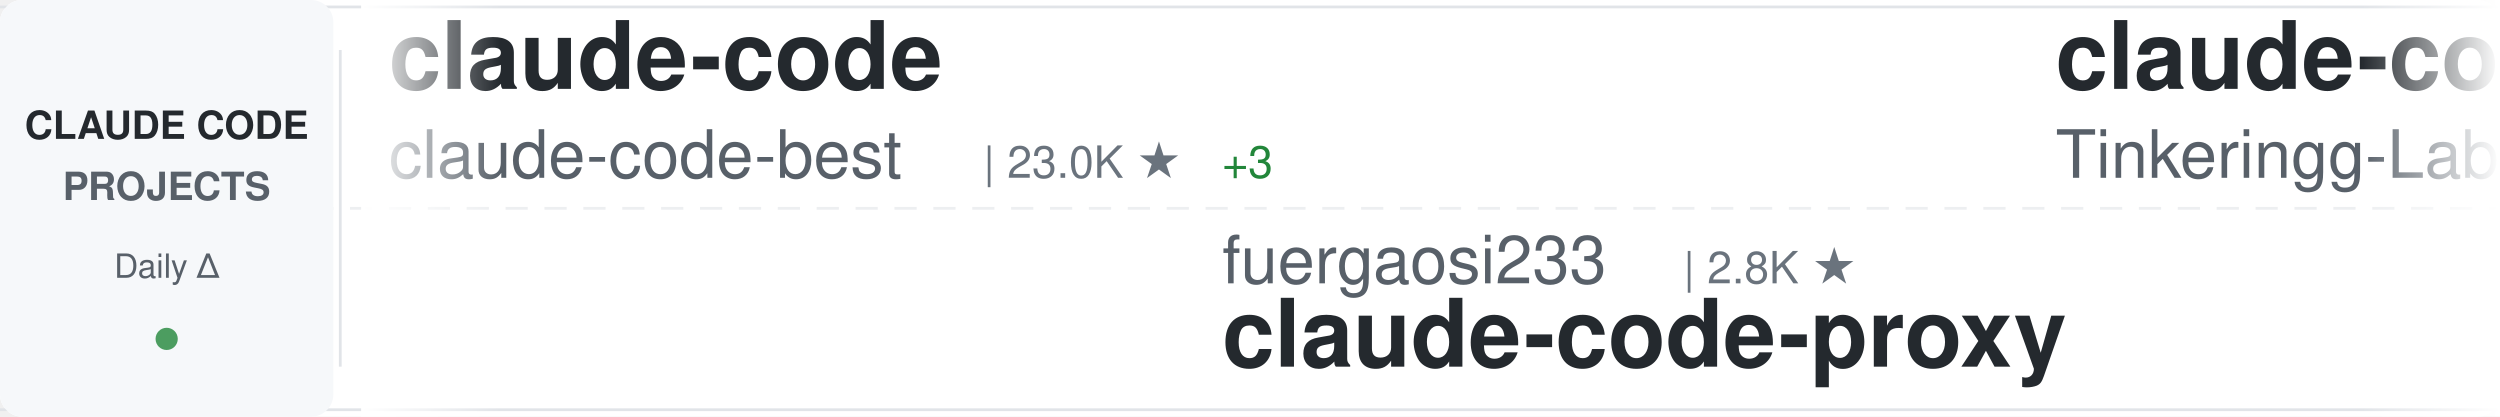
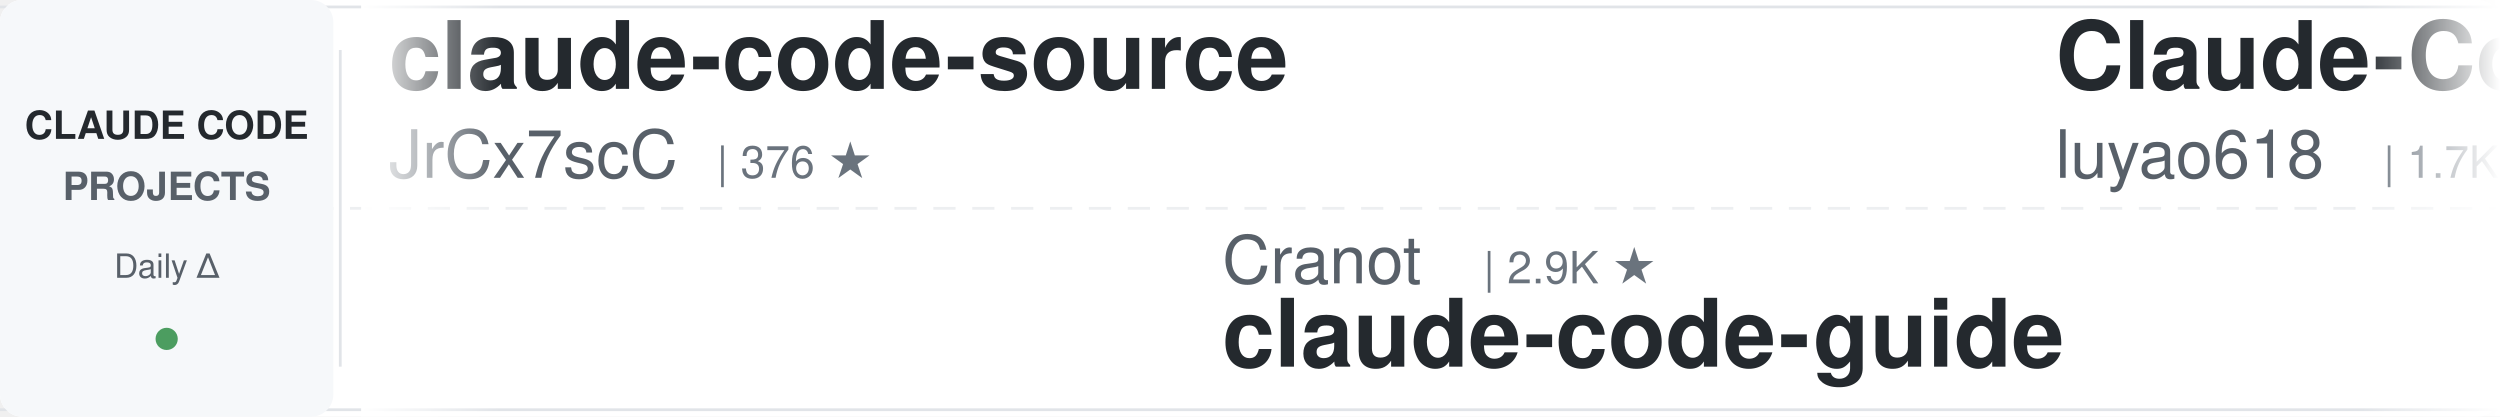
<svg xmlns="http://www.w3.org/2000/svg" width="900" height="150">
  <defs>
    <linearGradient id="awesomeLeftFade" x1="0%" y1="0%" x2="100%" y2="0%">
      <stop offset="0%" style="stop-color:#ffffff;stop-opacity:1" />
      <stop offset="100%" style="stop-color:#ffffff;stop-opacity:0" />
    </linearGradient>
    <linearGradient id="awesomeRightFade" x1="0%" y1="0%" x2="100%" y2="0%">
      <stop offset="0%" style="stop-color:#ffffff;stop-opacity:0" />
      <stop offset="100%" style="stop-color:#ffffff;stop-opacity:1" />
    </linearGradient>
  </defs>
  <rect width="900" height="150" fill="#ffffff" rx="8" />
  <rect x="0" y="2" width="900" height="1" fill="#e1e4e8" />
  <rect x="0" y="147" width="900" height="1" fill="#e1e4e8" />
  <line x1="0" y1="75" x2="900" y2="75" stroke="#e1e4e8" stroke-width="1" stroke-dasharray="8 6" opacity="0.6" />
  <rect x="0" y="0" width="120" height="150" fill="#f6f8fa" rx="8" />
  <text x="60" y="50" font-family="-apple-system, BlinkMacSystemFont, 'Segoe UI', Helvetica, Arial, sans-serif" font-size="14" font-weight="600" fill="#24292e" text-anchor="middle">CLAUDE CODE</text>
  <text x="60" y="72" font-family="-apple-system, BlinkMacSystemFont, 'Segoe UI', Helvetica, Arial, sans-serif" font-size="14" font-weight="600" fill="#586069" text-anchor="middle">PROJECTS</text>
  <text x="60" y="100" font-family="-apple-system, BlinkMacSystemFont, 'Segoe UI', Helvetica, Arial, sans-serif" font-size="12" font-weight="500" fill="#586069" text-anchor="middle">Daily Δ</text>
  <circle cx="60" cy="122" r="4" fill="#22863a" opacity="0.8" />
  <rect x="122" y="18" width="1" height="114" fill="#e1e4e8" />
  <clipPath id="awesomeTickerClip">
    <rect x="130" y="0" width="770" height="150" />
  </clipPath>
  <g clip-path="url(#awesomeTickerClip)">
    <g id="awesomeTickerItems">
      <animateTransform attributeName="transform" attributeType="XML" type="translate" from="0 0" to="-3000 0" dur="54s" repeatCount="indefinite" />
      <g transform="translate(0, 0)">
-         <text x="140" y="32" font-family="-apple-system, BlinkMacSystemFont, 'Segoe UI', Helvetica, Arial, sans-serif" font-size="34" font-weight="600" fill="#24292e">claude-code</text>
-         <text x="140" y="64" font-family="-apple-system, BlinkMacSystemFont, 'Segoe UI', Helvetica, Arial, sans-serif" font-size="24" font-weight="400" fill="#586069">claude-code-best</text>
-         <text x="354" y="64" font-family="-apple-system, BlinkMacSystemFont, 'Segoe UI', Helvetica, Arial, sans-serif" font-size="16" font-weight="500" fill="#6a737d">| 23.0K ★</text>
-         <text x="440" y="64" font-family="-apple-system, BlinkMacSystemFont, 'Segoe UI', Helvetica, Arial, sans-serif" font-size="16" font-weight="500" fill="#22863a"> +3</text>
+         <text x="140" y="32" font-family="-apple-system, BlinkMacSystemFont, 'Segoe UI', Helvetica, Arial, sans-serif" font-size="34" font-weight="600" fill="#24292e">claude-code-source</text>
+         <text x="140" y="64" font-family="-apple-system, BlinkMacSystemFont, 'Segoe UI', Helvetica, Arial, sans-serif" font-size="24" font-weight="400" fill="#586069">JrCx7scC</text>
+         <text x="258" y="64" font-family="-apple-system, BlinkMacSystemFont, 'Segoe UI', Helvetica, Arial, sans-serif" font-size="16" font-weight="500" fill="#6a737d">| 376 ★</text>
      </g>
      <g transform="translate(300, 0)">
-         <text x="140" y="102" font-family="-apple-system, BlinkMacSystemFont, 'Segoe UI', Helvetica, Arial, sans-serif" font-size="24" font-weight="400" fill="#586069">fuergaosi233</text>
-         <text x="306" y="102" font-family="-apple-system, BlinkMacSystemFont, 'Segoe UI', Helvetica, Arial, sans-serif" font-size="16" font-weight="500" fill="#6a737d">| 2.8K ★</text>
-         <text x="140" y="132" font-family="-apple-system, BlinkMacSystemFont, 'Segoe UI', Helvetica, Arial, sans-serif" font-size="34" font-weight="600" fill="#24292e">claude-code-proxy</text>
+         <text x="140" y="102" font-family="-apple-system, BlinkMacSystemFont, 'Segoe UI', Helvetica, Arial, sans-serif" font-size="24" font-weight="400" fill="#586069">Cranot</text>
+         <text x="234" y="102" font-family="-apple-system, BlinkMacSystemFont, 'Segoe UI', Helvetica, Arial, sans-serif" font-size="16" font-weight="500" fill="#6a737d">| 2.9K ★</text>
+         <text x="140" y="132" font-family="-apple-system, BlinkMacSystemFont, 'Segoe UI', Helvetica, Arial, sans-serif" font-size="34" font-weight="600" fill="#24292e">claude-code-guide</text>
      </g>
      <g transform="translate(600, 0)">
-         <text x="140" y="32" font-family="-apple-system, BlinkMacSystemFont, 'Segoe UI', Helvetica, Arial, sans-serif" font-size="34" font-weight="600" fill="#24292e">claude-code</text>
-         <text x="140" y="64" font-family="-apple-system, BlinkMacSystemFont, 'Segoe UI', Helvetica, Arial, sans-serif" font-size="24" font-weight="400" fill="#586069">Tinkeringg-Lab</text>
-         <text x="330" y="64" font-family="-apple-system, BlinkMacSystemFont, 'Segoe UI', Helvetica, Arial, sans-serif" font-size="16" font-weight="500" fill="#6a737d">| 215 ★</text>
+         <text x="140" y="32" font-family="-apple-system, BlinkMacSystemFont, 'Segoe UI', Helvetica, Arial, sans-serif" font-size="34" font-weight="600" fill="#24292e">Claude-Code-Source-Study</text>
+         <text x="140" y="64" font-family="-apple-system, BlinkMacSystemFont, 'Segoe UI', Helvetica, Arial, sans-serif" font-size="24" font-weight="400" fill="#586069">luyao618</text>
+         <text x="258" y="64" font-family="-apple-system, BlinkMacSystemFont, 'Segoe UI', Helvetica, Arial, sans-serif" font-size="16" font-weight="500" fill="#6a737d">| 1.7K ★</text>
      </g>
      <g transform="translate(900, 0)">
-         <text x="140" y="102" font-family="-apple-system, BlinkMacSystemFont, 'Segoe UI', Helvetica, Arial, sans-serif" font-size="24" font-weight="400" fill="#586069">VineeTagarwaL-code</text>
-         <text x="378" y="102" font-family="-apple-system, BlinkMacSystemFont, 'Segoe UI', Helvetica, Arial, sans-serif" font-size="16" font-weight="500" fill="#6a737d">| 273 ★</text>
-         <text x="140" y="132" font-family="-apple-system, BlinkMacSystemFont, 'Segoe UI', Helvetica, Arial, sans-serif" font-size="34" font-weight="600" fill="#24292e">claude-code</text>
+         <text x="140" y="102" font-family="-apple-system, BlinkMacSystemFont, 'Segoe UI', Helvetica, Arial, sans-serif" font-size="24" font-weight="400" fill="#586069">pengchengneo</text>
+         <text x="306" y="102" font-family="-apple-system, BlinkMacSystemFont, 'Segoe UI', Helvetica, Arial, sans-serif" font-size="16" font-weight="500" fill="#6a737d">| 1.8K ★</text>
+         <text x="140" y="132" font-family="-apple-system, BlinkMacSystemFont, 'Segoe UI', Helvetica, Arial, sans-serif" font-size="34" font-weight="600" fill="#24292e">Claude-Code</text>
      </g>
      <g transform="translate(1200, 0)">
-         <text x="140" y="32" font-family="-apple-system, BlinkMacSystemFont, 'Segoe UI', Helvetica, Arial, sans-serif" font-size="34" font-weight="600" fill="#24292e">claude-code-infrastructu...</text>
-         <text x="140" y="64" font-family="-apple-system, BlinkMacSystemFont, 'Segoe UI', Helvetica, Arial, sans-serif" font-size="24" font-weight="400" fill="#586069">diet103</text>
-         <text x="246" y="64" font-family="-apple-system, BlinkMacSystemFont, 'Segoe UI', Helvetica, Arial, sans-serif" font-size="16" font-weight="500" fill="#6a737d">| 10.0K ★</text>
-         <text x="332" y="64" font-family="-apple-system, BlinkMacSystemFont, 'Segoe UI', Helvetica, Arial, sans-serif" font-size="16" font-weight="500" fill="#22863a"> +1</text>
+         <text x="140" y="32" font-family="-apple-system, BlinkMacSystemFont, 'Segoe UI', Helvetica, Arial, sans-serif" font-size="34" font-weight="600" fill="#24292e">claude-code-skills</text>
+         <text x="140" y="64" font-family="-apple-system, BlinkMacSystemFont, 'Segoe UI', Helvetica, Arial, sans-serif" font-size="24" font-weight="400" fill="#586069">daymade</text>
+         <text x="246" y="64" font-family="-apple-system, BlinkMacSystemFont, 'Segoe UI', Helvetica, Arial, sans-serif" font-size="16" font-weight="500" fill="#6a737d">| 1.5K ★</text>
+         <text x="323" y="64" font-family="-apple-system, BlinkMacSystemFont, 'Segoe UI', Helvetica, Arial, sans-serif" font-size="16" font-weight="500" fill="#22863a"> +1</text>
      </g>
      <g transform="translate(1500, 0)">
-         <text x="140" y="102" font-family="-apple-system, BlinkMacSystemFont, 'Segoe UI', Helvetica, Arial, sans-serif" font-size="24" font-weight="400" fill="#586069">frankbria</text>
-         <text x="270" y="102" font-family="-apple-system, BlinkMacSystemFont, 'Segoe UI', Helvetica, Arial, sans-serif" font-size="16" font-weight="500" fill="#6a737d">| 9.7K ★</text>
-         <text x="347" y="102" font-family="-apple-system, BlinkMacSystemFont, 'Segoe UI', Helvetica, Arial, sans-serif" font-size="16" font-weight="500" fill="#cb2431"> -1</text>
-         <text x="140" y="132" font-family="-apple-system, BlinkMacSystemFont, 'Segoe UI', Helvetica, Arial, sans-serif" font-size="34" font-weight="600" fill="#24292e">ralph-claude-code</text>
+         <text x="140" y="102" font-family="-apple-system, BlinkMacSystemFont, 'Segoe UI', Helvetica, Arial, sans-serif" font-size="24" font-weight="400" fill="#586069">xu-xiang</text>
+         <text x="258" y="102" font-family="-apple-system, BlinkMacSystemFont, 'Segoe UI', Helvetica, Arial, sans-serif" font-size="16" font-weight="500" fill="#6a737d">| 2.0K ★</text>
+         <text x="140" y="132" font-family="-apple-system, BlinkMacSystemFont, 'Segoe UI', Helvetica, Arial, sans-serif" font-size="34" font-weight="600" fill="#24292e">everything-claude-code-z...</text>
      </g>
      <g transform="translate(1800, 0)">
-         <text x="140" y="32" font-family="-apple-system, BlinkMacSystemFont, 'Segoe UI', Helvetica, Arial, sans-serif" font-size="34" font-weight="600" fill="#24292e">Claude-Code-Game-Studios</text>
-         <text x="140" y="64" font-family="-apple-system, BlinkMacSystemFont, 'Segoe UI', Helvetica, Arial, sans-serif" font-size="24" font-weight="400" fill="#586069">Donchitos</text>
-         <text x="270" y="64" font-family="-apple-system, BlinkMacSystemFont, 'Segoe UI', Helvetica, Arial, sans-serif" font-size="16" font-weight="500" fill="#6a737d">| 27.1K ★</text>
-         <text x="356" y="64" font-family="-apple-system, BlinkMacSystemFont, 'Segoe UI', Helvetica, Arial, sans-serif" font-size="16" font-weight="500" fill="#22863a"> +14</text>
+         <text x="140" y="32" font-family="-apple-system, BlinkMacSystemFont, 'Segoe UI', Helvetica, Arial, sans-serif" font-size="34" font-weight="600" fill="#24292e">claude-code-from-source</text>
+         <text x="140" y="64" font-family="-apple-system, BlinkMacSystemFont, 'Segoe UI', Helvetica, Arial, sans-serif" font-size="24" font-weight="400" fill="#586069">alejandrobalderas</text>
+         <text x="366" y="64" font-family="-apple-system, BlinkMacSystemFont, 'Segoe UI', Helvetica, Arial, sans-serif" font-size="16" font-weight="500" fill="#6a737d">| 3.0K ★</text>
      </g>
      <g transform="translate(2100, 0)">
-         <text x="140" y="102" font-family="-apple-system, BlinkMacSystemFont, 'Segoe UI', Helvetica, Arial, sans-serif" font-size="24" font-weight="400" fill="#586069">lowcortisolprogrammer</text>
-         <text x="414" y="102" font-family="-apple-system, BlinkMacSystemFont, 'Segoe UI', Helvetica, Arial, sans-serif" font-size="16" font-weight="500" fill="#6a737d">| 170 ★</text>
+         <text x="140" y="102" font-family="-apple-system, BlinkMacSystemFont, 'Segoe UI', Helvetica, Arial, sans-serif" font-size="24" font-weight="400" fill="#586069">T-Lab-CUHKSZ</text>
+         <text x="306" y="102" font-family="-apple-system, BlinkMacSystemFont, 'Segoe UI', Helvetica, Arial, sans-serif" font-size="16" font-weight="500" fill="#6a737d">| 328 ★</text>
        <text x="140" y="132" font-family="-apple-system, BlinkMacSystemFont, 'Segoe UI', Helvetica, Arial, sans-serif" font-size="34" font-weight="600" fill="#24292e">claude-code</text>
      </g>
      <g transform="translate(2400, 0)">
-         <text x="140" y="32" font-family="-apple-system, BlinkMacSystemFont, 'Segoe UI', Helvetica, Arial, sans-serif" font-size="34" font-weight="600" fill="#24292e">edmunds-claude-code</text>
-         <text x="140" y="64" font-family="-apple-system, BlinkMacSystemFont, 'Segoe UI', Helvetica, Arial, sans-serif" font-size="24" font-weight="400" fill="#586069">edmund-io</text>
-         <text x="270" y="64" font-family="-apple-system, BlinkMacSystemFont, 'Segoe UI', Helvetica, Arial, sans-serif" font-size="16" font-weight="500" fill="#6a737d">| 1.5K ★</text>
+         <text x="140" y="32" font-family="-apple-system, BlinkMacSystemFont, 'Segoe UI', Helvetica, Arial, sans-serif" font-size="34" font-weight="600" fill="#24292e">claude-code</text>
+         <text x="140" y="64" font-family="-apple-system, BlinkMacSystemFont, 'Segoe UI', Helvetica, Arial, sans-serif" font-size="24" font-weight="400" fill="#586069">VineeTagarwaL-code</text>
+         <text x="378" y="64" font-family="-apple-system, BlinkMacSystemFont, 'Segoe UI', Helvetica, Arial, sans-serif" font-size="16" font-weight="500" fill="#6a737d">| 273 ★</text>
      </g>
      <g transform="translate(2700, 0)">
-         <text x="140" y="102" font-family="-apple-system, BlinkMacSystemFont, 'Segoe UI', Helvetica, Arial, sans-serif" font-size="24" font-weight="400" fill="#586069">wanshuiyin</text>
-         <text x="282" y="102" font-family="-apple-system, BlinkMacSystemFont, 'Segoe UI', Helvetica, Arial, sans-serif" font-size="16" font-weight="500" fill="#6a737d">| 17.9K ★</text>
-         <text x="368" y="102" font-family="-apple-system, BlinkMacSystemFont, 'Segoe UI', Helvetica, Arial, sans-serif" font-size="16" font-weight="500" fill="#22863a"> +8</text>
-         <text x="140" y="132" font-family="-apple-system, BlinkMacSystemFont, 'Segoe UI', Helvetica, Arial, sans-serif" font-size="34" font-weight="600" fill="#24292e">Auto-claude-code-researc...</text>
+         <text x="140" y="102" font-family="-apple-system, BlinkMacSystemFont, 'Segoe UI', Helvetica, Arial, sans-serif" font-size="24" font-weight="400" fill="#586069">oboard</text>
+         <text x="234" y="102" font-family="-apple-system, BlinkMacSystemFont, 'Segoe UI', Helvetica, Arial, sans-serif" font-size="16" font-weight="500" fill="#6a737d">| 3.3K ★</text>
+         <text x="140" y="132" font-family="-apple-system, BlinkMacSystemFont, 'Segoe UI', Helvetica, Arial, sans-serif" font-size="34" font-weight="600" fill="#24292e">claude-code-rev</text>
      </g>
      <g transform="translate(3000, 0)">
-         <text x="140" y="32" font-family="-apple-system, BlinkMacSystemFont, 'Segoe UI', Helvetica, Arial, sans-serif" font-size="34" font-weight="600" fill="#24292e">claude-code</text>
-         <text x="140" y="64" font-family="-apple-system, BlinkMacSystemFont, 'Segoe UI', Helvetica, Arial, sans-serif" font-size="24" font-weight="400" fill="#586069">claude-code-best</text>
-         <text x="354" y="64" font-family="-apple-system, BlinkMacSystemFont, 'Segoe UI', Helvetica, Arial, sans-serif" font-size="16" font-weight="500" fill="#6a737d">| 23.0K ★</text>
-         <text x="440" y="64" font-family="-apple-system, BlinkMacSystemFont, 'Segoe UI', Helvetica, Arial, sans-serif" font-size="16" font-weight="500" fill="#22863a"> +3</text>
+         <text x="140" y="32" font-family="-apple-system, BlinkMacSystemFont, 'Segoe UI', Helvetica, Arial, sans-serif" font-size="34" font-weight="600" fill="#24292e">claude-code-source</text>
+         <text x="140" y="64" font-family="-apple-system, BlinkMacSystemFont, 'Segoe UI', Helvetica, Arial, sans-serif" font-size="24" font-weight="400" fill="#586069">JrCx7scC</text>
+         <text x="258" y="64" font-family="-apple-system, BlinkMacSystemFont, 'Segoe UI', Helvetica, Arial, sans-serif" font-size="16" font-weight="500" fill="#6a737d">| 376 ★</text>
      </g>
      <g transform="translate(3300, 0)">
-         <text x="140" y="102" font-family="-apple-system, BlinkMacSystemFont, 'Segoe UI', Helvetica, Arial, sans-serif" font-size="24" font-weight="400" fill="#586069">fuergaosi233</text>
-         <text x="306" y="102" font-family="-apple-system, BlinkMacSystemFont, 'Segoe UI', Helvetica, Arial, sans-serif" font-size="16" font-weight="500" fill="#6a737d">| 2.8K ★</text>
-         <text x="140" y="132" font-family="-apple-system, BlinkMacSystemFont, 'Segoe UI', Helvetica, Arial, sans-serif" font-size="34" font-weight="600" fill="#24292e">claude-code-proxy</text>
+         <text x="140" y="102" font-family="-apple-system, BlinkMacSystemFont, 'Segoe UI', Helvetica, Arial, sans-serif" font-size="24" font-weight="400" fill="#586069">Cranot</text>
+         <text x="234" y="102" font-family="-apple-system, BlinkMacSystemFont, 'Segoe UI', Helvetica, Arial, sans-serif" font-size="16" font-weight="500" fill="#6a737d">| 2.9K ★</text>
+         <text x="140" y="132" font-family="-apple-system, BlinkMacSystemFont, 'Segoe UI', Helvetica, Arial, sans-serif" font-size="34" font-weight="600" fill="#24292e">claude-code-guide</text>
      </g>
      <g transform="translate(3600, 0)">
-         <text x="140" y="32" font-family="-apple-system, BlinkMacSystemFont, 'Segoe UI', Helvetica, Arial, sans-serif" font-size="34" font-weight="600" fill="#24292e">claude-code</text>
-         <text x="140" y="64" font-family="-apple-system, BlinkMacSystemFont, 'Segoe UI', Helvetica, Arial, sans-serif" font-size="24" font-weight="400" fill="#586069">Tinkeringg-Lab</text>
-         <text x="330" y="64" font-family="-apple-system, BlinkMacSystemFont, 'Segoe UI', Helvetica, Arial, sans-serif" font-size="16" font-weight="500" fill="#6a737d">| 215 ★</text>
+         <text x="140" y="32" font-family="-apple-system, BlinkMacSystemFont, 'Segoe UI', Helvetica, Arial, sans-serif" font-size="34" font-weight="600" fill="#24292e">Claude-Code-Source-Study</text>
+         <text x="140" y="64" font-family="-apple-system, BlinkMacSystemFont, 'Segoe UI', Helvetica, Arial, sans-serif" font-size="24" font-weight="400" fill="#586069">luyao618</text>
+         <text x="258" y="64" font-family="-apple-system, BlinkMacSystemFont, 'Segoe UI', Helvetica, Arial, sans-serif" font-size="16" font-weight="500" fill="#6a737d">| 1.7K ★</text>
      </g>
      <g transform="translate(3900, 0)">
-         <text x="140" y="102" font-family="-apple-system, BlinkMacSystemFont, 'Segoe UI', Helvetica, Arial, sans-serif" font-size="24" font-weight="400" fill="#586069">VineeTagarwaL-code</text>
-         <text x="378" y="102" font-family="-apple-system, BlinkMacSystemFont, 'Segoe UI', Helvetica, Arial, sans-serif" font-size="16" font-weight="500" fill="#6a737d">| 273 ★</text>
-         <text x="140" y="132" font-family="-apple-system, BlinkMacSystemFont, 'Segoe UI', Helvetica, Arial, sans-serif" font-size="34" font-weight="600" fill="#24292e">claude-code</text>
+         <text x="140" y="102" font-family="-apple-system, BlinkMacSystemFont, 'Segoe UI', Helvetica, Arial, sans-serif" font-size="24" font-weight="400" fill="#586069">pengchengneo</text>
+         <text x="306" y="102" font-family="-apple-system, BlinkMacSystemFont, 'Segoe UI', Helvetica, Arial, sans-serif" font-size="16" font-weight="500" fill="#6a737d">| 1.8K ★</text>
+         <text x="140" y="132" font-family="-apple-system, BlinkMacSystemFont, 'Segoe UI', Helvetica, Arial, sans-serif" font-size="34" font-weight="600" fill="#24292e">Claude-Code</text>
      </g>
    </g>
  </g>
  <rect x="130" y="0" width="50" height="150" fill="url(#awesomeLeftFade)" />
  <rect x="850" y="0" width="50" height="150" fill="url(#awesomeRightFade)" />
</svg>
